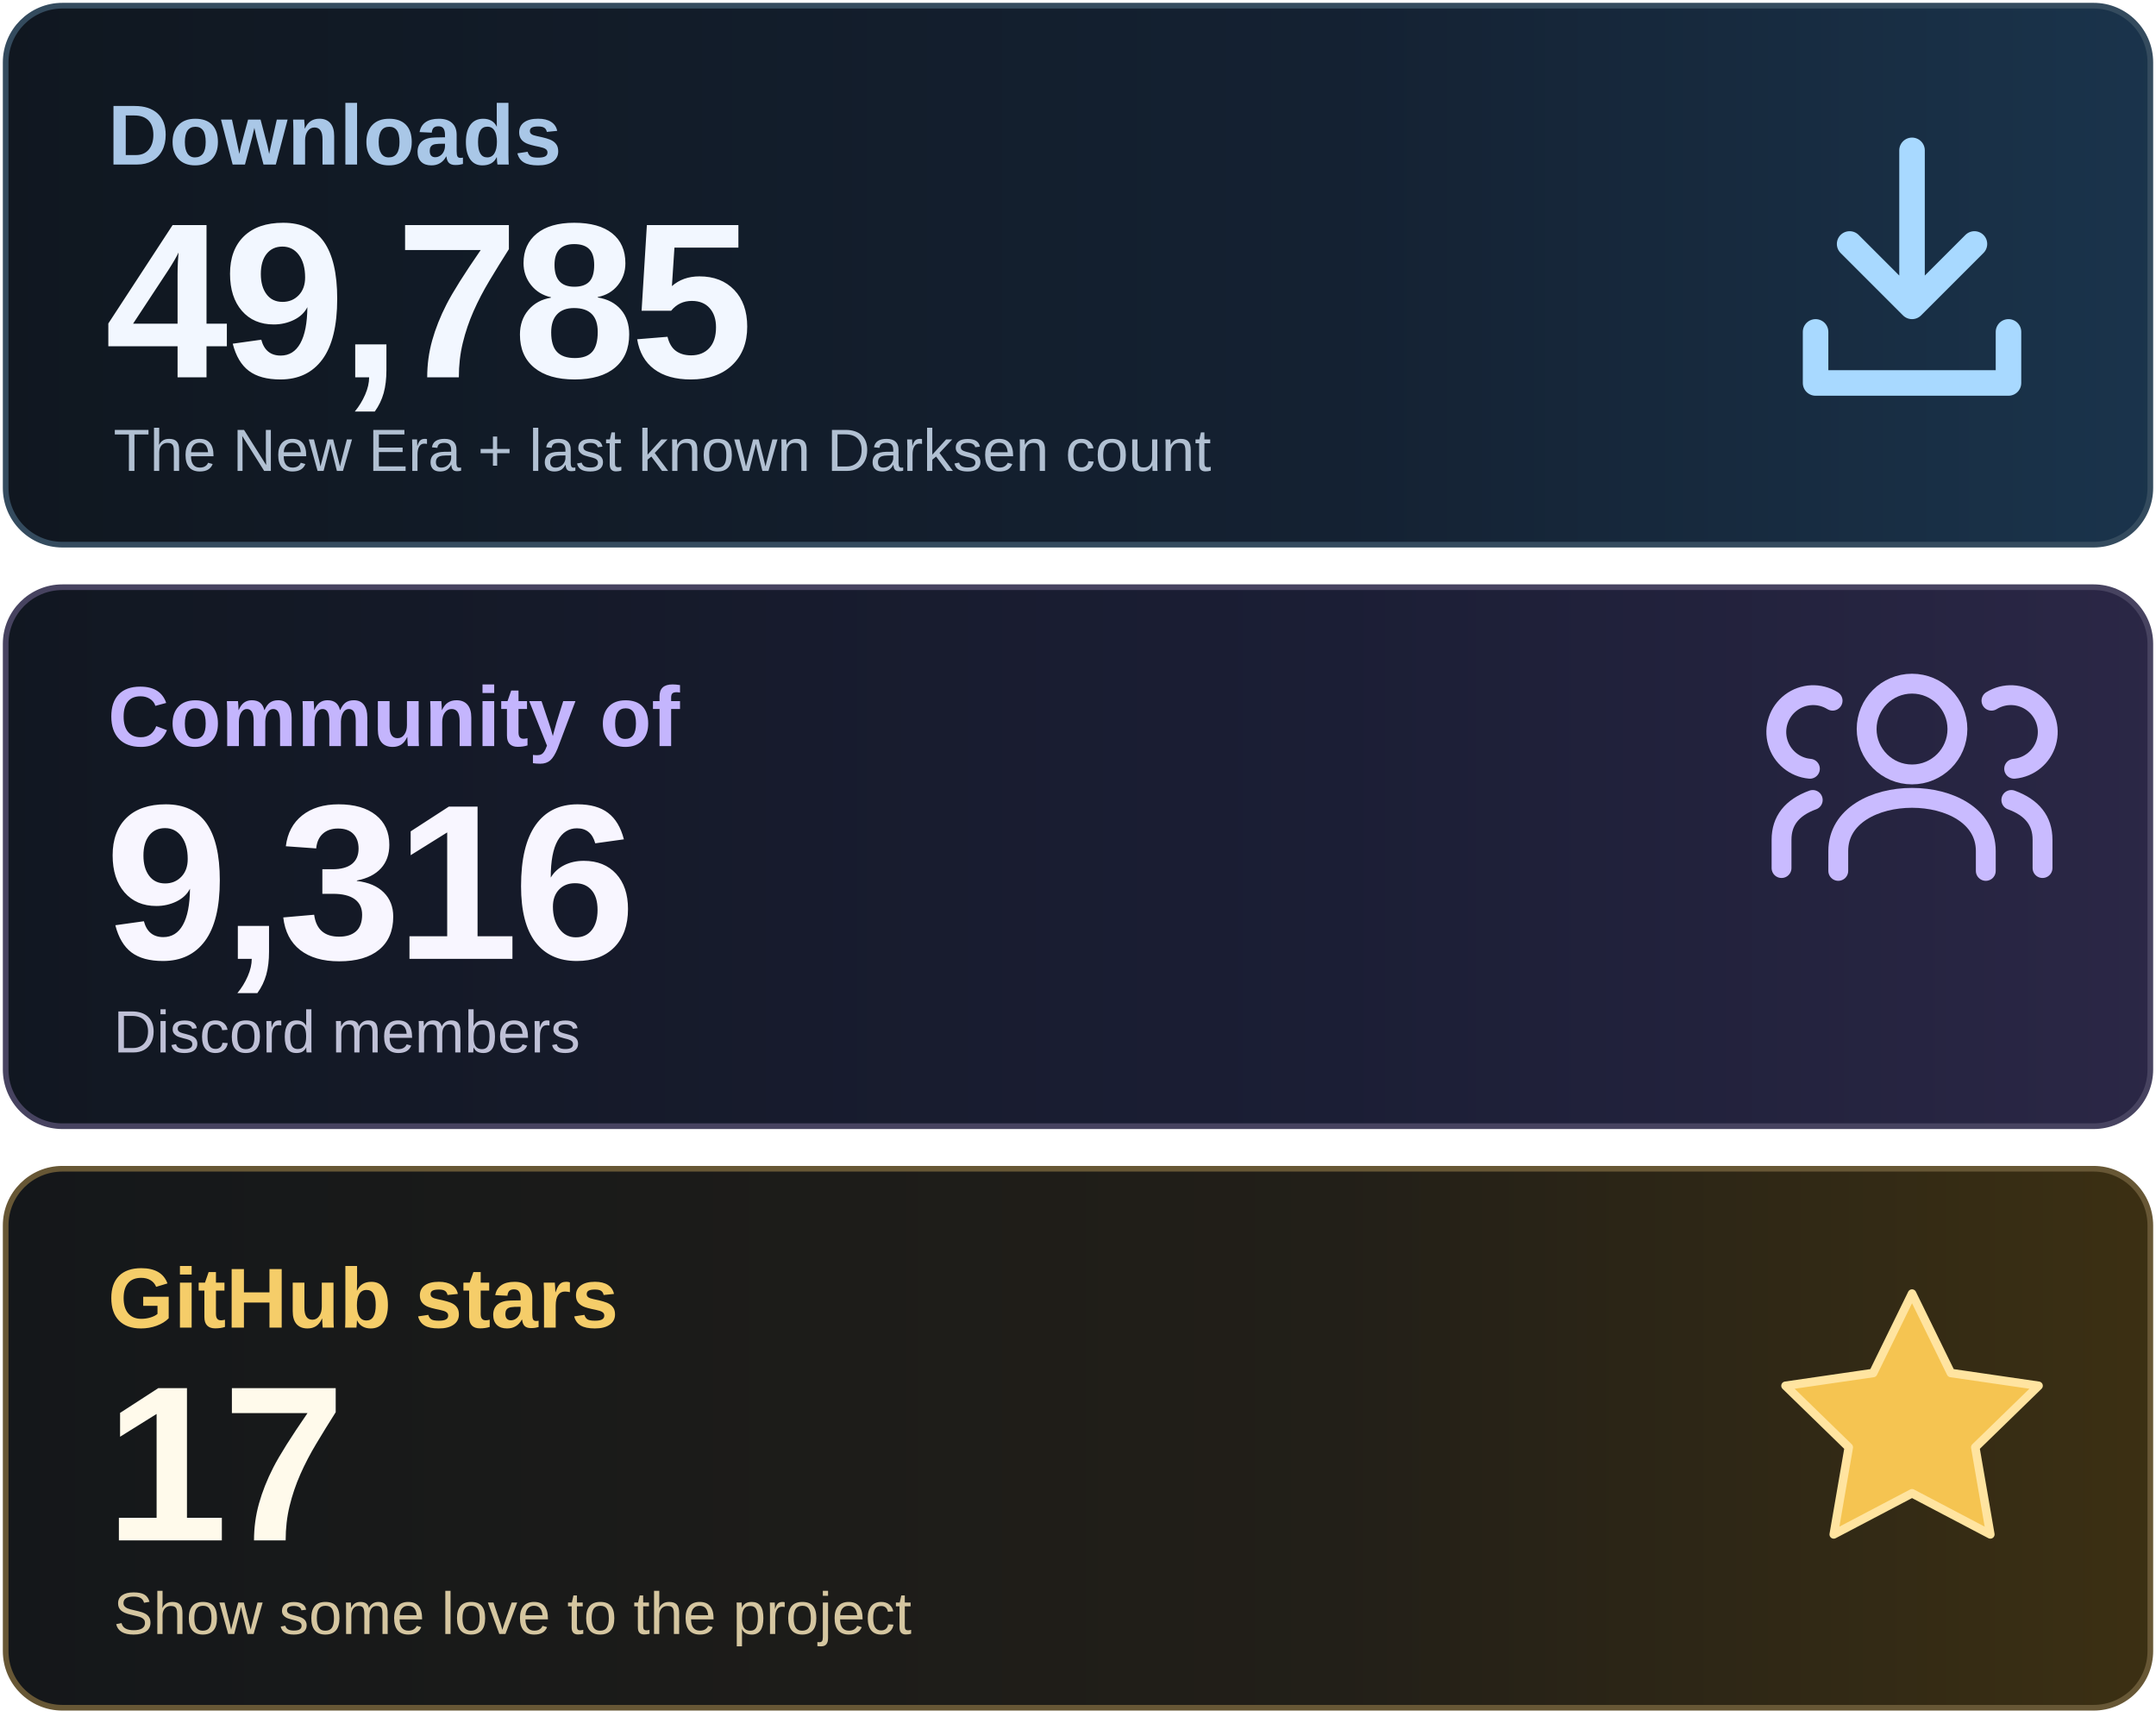
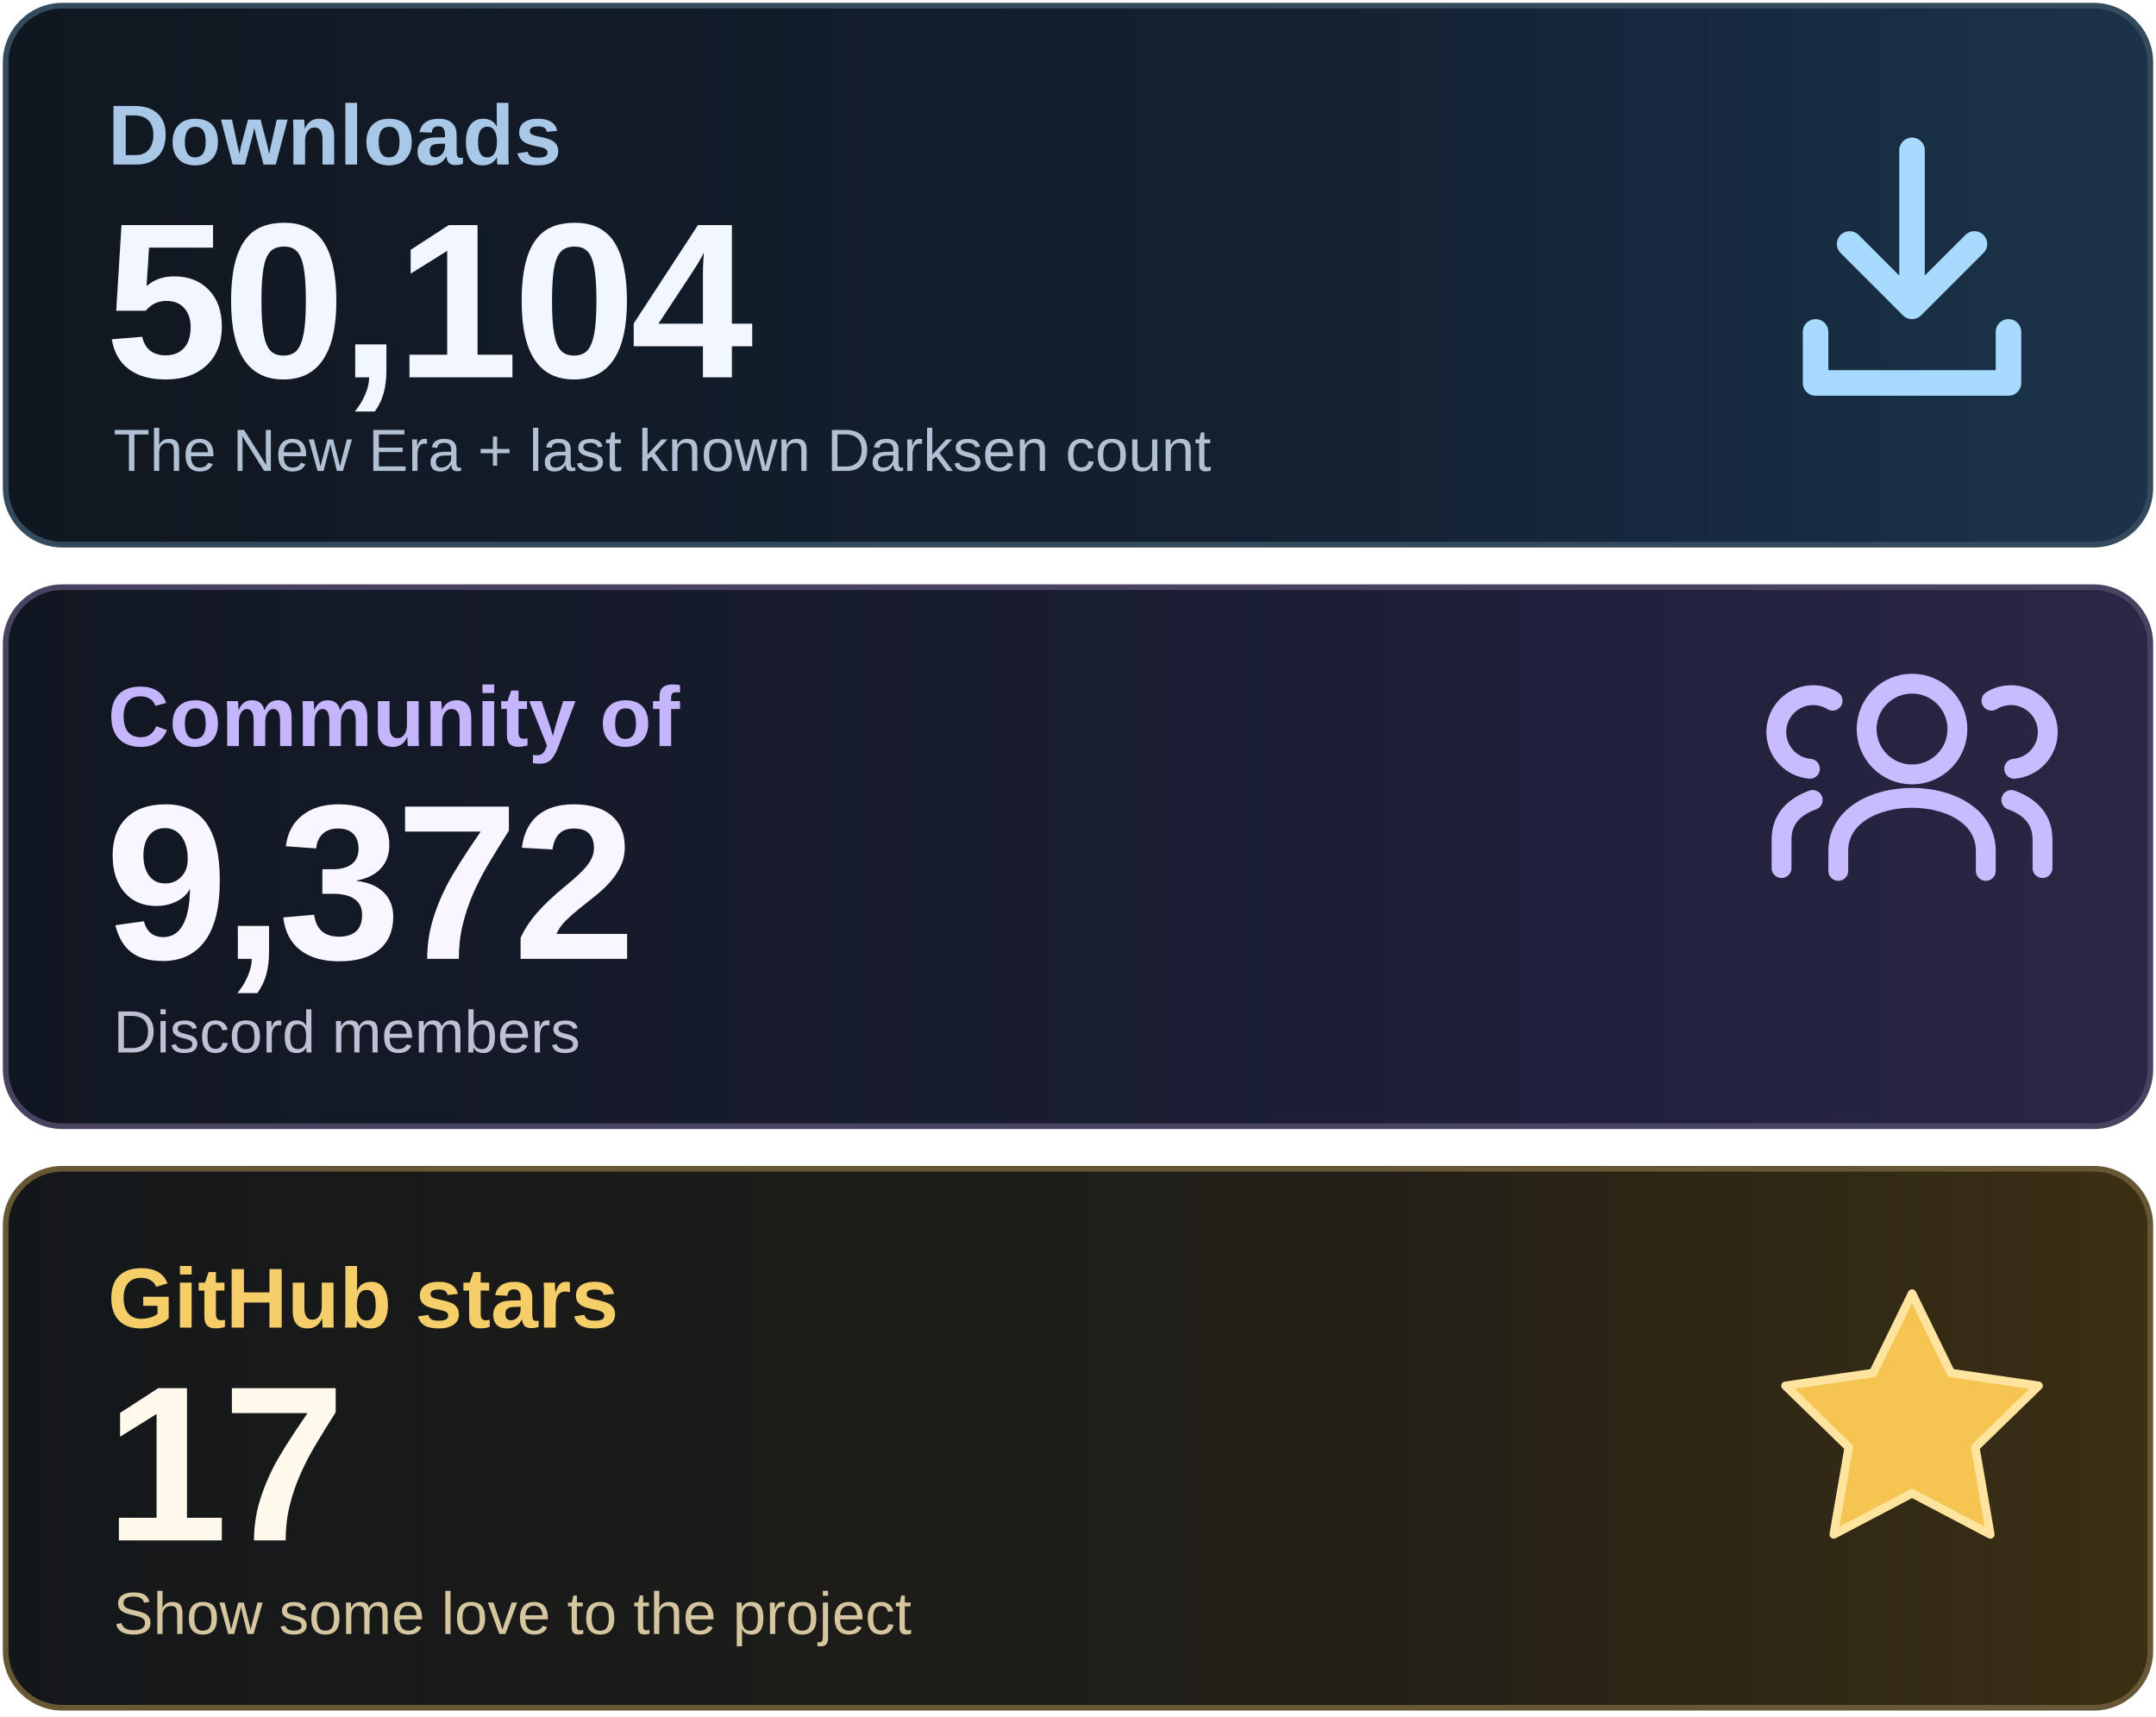
<svg xmlns="http://www.w3.org/2000/svg" width="760" height="605" viewBox="0 0 760 605" role="img" aria-labelledby="title desc">
  <defs>
    <linearGradient id="downloads" x1="0" y1="0" x2="1" y2="0">
      <stop stop-color="#101720" />
      <stop offset=".62" stop-color="#142132" />
      <stop offset="1" stop-color="#1A344C" />
    </linearGradient>
    <linearGradient id="community" x1="0" y1="0" x2="1" y2="0">
      <stop stop-color="#111721" />
      <stop offset=".62" stop-color="#1B1E35" />
      <stop offset="1" stop-color="#2B2746" />
    </linearGradient>
    <linearGradient id="stars" x1="0" y1="0" x2="1" y2="0">
      <stop stop-color="#14171A" />
      <stop offset=".62" stop-color="#221F18" />
      <stop offset="1" stop-color="#3C3013" />
    </linearGradient>
  </defs>
  <rect x="2" y="2" width="756" height="190" rx="20" fill="url(#downloads)" stroke="#344B5E" stroke-width="2" />
  <rect x="2" y="207" width="756" height="190" rx="20" fill="url(#community)" stroke="#474360" stroke-width="2" />
  <rect x="2" y="412" width="756" height="190" rx="20" fill="url(#stars)" stroke="#675735" stroke-width="2" />
  <g font-family="Arial, Helvetica, sans-serif">
    <text x="38" y="58" font-size="30" font-weight="600" fill="#A9C7E7">Downloads</text>
-     <text x="37" y="133" font-size="78" font-weight="700" letter-spacing="-2" fill="#F2F7FF">49,785</text>
+     <text x="37" y="133" font-size="78" font-weight="700" letter-spacing="-2" fill="#F2F7FF">50,104</text>
    <text x="40" y="166" font-size="21" fill="#B1C0D2">The New Era + last known Darksen count</text>
    <text x="38" y="263" font-size="30" font-weight="600" fill="#C4B5FD">Community of</text>
-     <text x="37" y="338" font-size="78" font-weight="700" letter-spacing="-2" fill="#F8F6FF">9,316</text>
+     <text x="37" y="338" font-size="78" font-weight="700" letter-spacing="-2" fill="#F8F6FF">9,372</text>
    <text x="40" y="371" font-size="21" fill="#BFC0D6">Discord members</text>
    <text x="38" y="468" font-size="30" font-weight="600" fill="#F5CD69">GitHub stars</text>
    <text x="37" y="543" font-size="78" font-weight="700" letter-spacing="-2" fill="#FFFAEB">17</text>
    <text x="40" y="576" font-size="21" fill="#D5C6A0">Show some love to the project</text>
  </g>
  <g fill="none" stroke="#A8D9FF" stroke-width="9" stroke-linecap="round" stroke-linejoin="round">
    <path d="M674 53v55m-22-22 22 22 22-22M640 117v18h68v-18" />
  </g>
  <g fill="none" stroke="#C9BBFF" stroke-width="7" stroke-linecap="round" stroke-linejoin="round">
    <circle cx="674" cy="257" r="16" />
    <path d="M648 307v-7c0-25 52-25 52 0v7" />
    <path d="M638 271a13 13 0 1 1 8-24M628 306v-10q0-10 11-14M710 271a13 13 0 1 0-8-24M720 306v-10q0-10-11-14" />
  </g>
  <path d="m674 456 13.7 28 30.9 4.5-22.3 21.7 5.3 30.7-27.6-14.5-27.6 14.5 5.3-30.7-22.3-21.7 30.9-4.5z" fill="#F5C451" stroke="#FFE4A0" stroke-width="3" stroke-linejoin="round" />
</svg>
